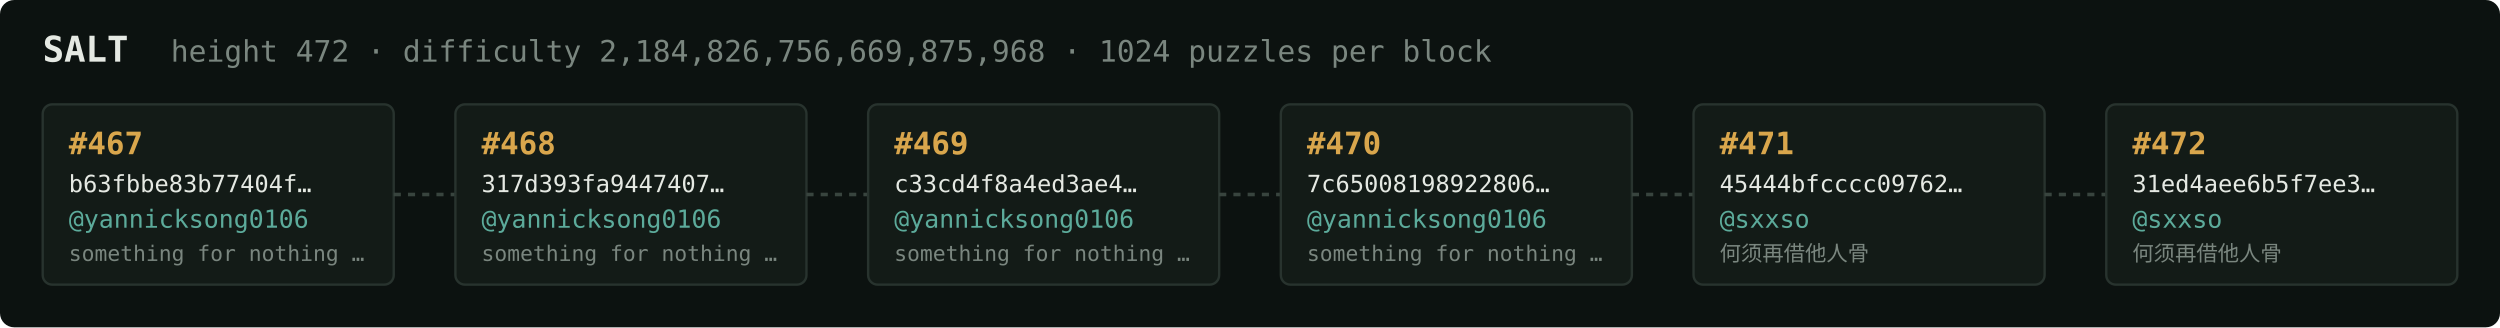
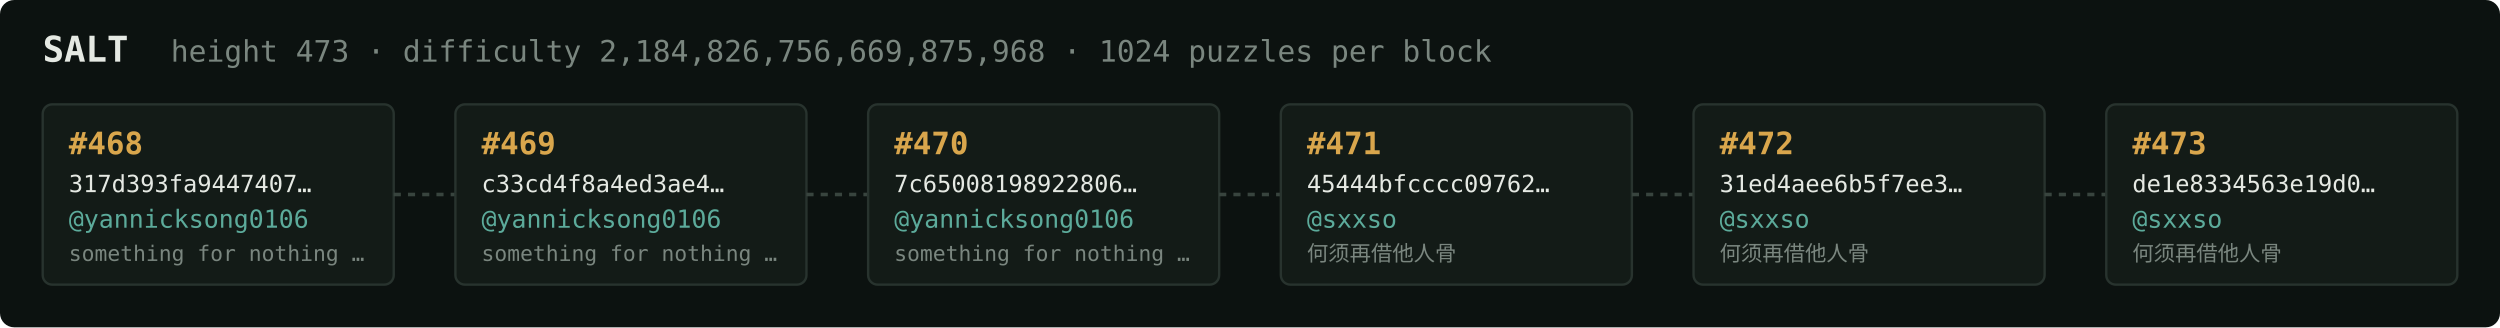
<svg xmlns="http://www.w3.org/2000/svg" width="1054" height="138" viewBox="0 0 1054 138" font-family="ui-monospace,SFMono-Regular,Menlo,monospace">
  <rect fill="#0c1210" width="1054" height="138" rx="6" />
  <text x="18" y="26" fill="#e5e9e3" font-size="15" font-weight="700">SALT</text>
-   <text x="72" y="26" fill="#7a867f" font-size="12.5">height 472 · difficulty 2,184,826,756,669,875,968 · 1024 puzzles per block</text>
+   <text x="72" y="26" fill="#7a867f" font-size="12.5">height 473 · difficulty 2,184,826,756,669,875,968 · 1024 puzzles per block</text>
  <rect x="18" y="44" width="148" height="76" rx="4" fill="#131b17" stroke="#28332e" stroke-width="1" />
-   <text x="29" y="65" fill="#d9a64c" font-size="13" font-weight="700">#467</text>
-   <text x="29" y="81" fill="#e5e9e3" font-size="10">b63fbbe83b77404f…</text>
+   <text x="29" y="65" fill="#d9a64c" font-size="13" font-weight="700">#468</text>
+   <text x="29" y="81" fill="#e5e9e3" font-size="10">317d393fa9447407…</text>
  <text x="29" y="96" fill="#5cab9b" font-size="10.5">@yannicksong0106</text>
  <text x="29" y="110" fill="#7a867f" font-size="9">something for nothing …</text>
  <line x1="166" y1="82.0" x2="192" y2="82.0" stroke="#38443e" stroke-width="1.5" stroke-dasharray="3 3" />
  <rect x="192" y="44" width="148" height="76" rx="4" fill="#131b17" stroke="#28332e" stroke-width="1" />
-   <text x="203" y="65" fill="#d9a64c" font-size="13" font-weight="700">#468</text>
-   <text x="203" y="81" fill="#e5e9e3" font-size="10">317d393fa9447407…</text>
+   <text x="203" y="65" fill="#d9a64c" font-size="13" font-weight="700">#469</text>
+   <text x="203" y="81" fill="#e5e9e3" font-size="10">c33cd4f8a4ed3ae4…</text>
  <text x="203" y="96" fill="#5cab9b" font-size="10.5">@yannicksong0106</text>
  <text x="203" y="110" fill="#7a867f" font-size="9">something for nothing …</text>
  <line x1="340" y1="82.0" x2="366" y2="82.0" stroke="#38443e" stroke-width="1.5" stroke-dasharray="3 3" />
  <rect x="366" y="44" width="148" height="76" rx="4" fill="#131b17" stroke="#28332e" stroke-width="1" />
-   <text x="377" y="65" fill="#d9a64c" font-size="13" font-weight="700">#469</text>
-   <text x="377" y="81" fill="#e5e9e3" font-size="10">c33cd4f8a4ed3ae4…</text>
+   <text x="377" y="65" fill="#d9a64c" font-size="13" font-weight="700">#470</text>
+   <text x="377" y="81" fill="#e5e9e3" font-size="10">7c65008198922806…</text>
  <text x="377" y="96" fill="#5cab9b" font-size="10.5">@yannicksong0106</text>
  <text x="377" y="110" fill="#7a867f" font-size="9">something for nothing …</text>
  <line x1="514" y1="82.0" x2="540" y2="82.0" stroke="#38443e" stroke-width="1.5" stroke-dasharray="3 3" />
  <rect x="540" y="44" width="148" height="76" rx="4" fill="#131b17" stroke="#28332e" stroke-width="1" />
-   <text x="551" y="65" fill="#d9a64c" font-size="13" font-weight="700">#470</text>
-   <text x="551" y="81" fill="#e5e9e3" font-size="10">7c65008198922806…</text>
-   <text x="551" y="96" fill="#5cab9b" font-size="10.5">@yannicksong0106</text>
-   <text x="551" y="110" fill="#7a867f" font-size="9">something for nothing …</text>
+   <text x="551" y="65" fill="#d9a64c" font-size="13" font-weight="700">#471</text>
+   <text x="551" y="81" fill="#e5e9e3" font-size="10">45444bfcccc09762…</text>
+   <text x="551" y="96" fill="#5cab9b" font-size="10.5">@sxxso</text>
+   <text x="551" y="110" fill="#7a867f" font-size="9">何须再借他人骨</text>
  <line x1="688" y1="82.0" x2="714" y2="82.0" stroke="#38443e" stroke-width="1.5" stroke-dasharray="3 3" />
  <rect x="714" y="44" width="148" height="76" rx="4" fill="#131b17" stroke="#28332e" stroke-width="1" />
-   <text x="725" y="65" fill="#d9a64c" font-size="13" font-weight="700">#471</text>
-   <text x="725" y="81" fill="#e5e9e3" font-size="10">45444bfcccc09762…</text>
+   <text x="725" y="65" fill="#d9a64c" font-size="13" font-weight="700">#472</text>
+   <text x="725" y="81" fill="#e5e9e3" font-size="10">31ed4aee6b5f7ee3…</text>
  <text x="725" y="96" fill="#5cab9b" font-size="10.5">@sxxso</text>
  <text x="725" y="110" fill="#7a867f" font-size="9">何须再借他人骨</text>
  <line x1="862" y1="82.0" x2="888" y2="82.0" stroke="#38443e" stroke-width="1.5" stroke-dasharray="3 3" />
  <rect x="888" y="44" width="148" height="76" rx="4" fill="#131b17" stroke="#28332e" stroke-width="1" />
-   <text x="899" y="65" fill="#d9a64c" font-size="13" font-weight="700">#472</text>
-   <text x="899" y="81" fill="#e5e9e3" font-size="10">31ed4aee6b5f7ee3…</text>
+   <text x="899" y="65" fill="#d9a64c" font-size="13" font-weight="700">#473</text>
+   <text x="899" y="81" fill="#e5e9e3" font-size="10">de1e8334563e19d0…</text>
  <text x="899" y="96" fill="#5cab9b" font-size="10.5">@sxxso</text>
  <text x="899" y="110" fill="#7a867f" font-size="9">何须再借他人骨</text>
</svg>
